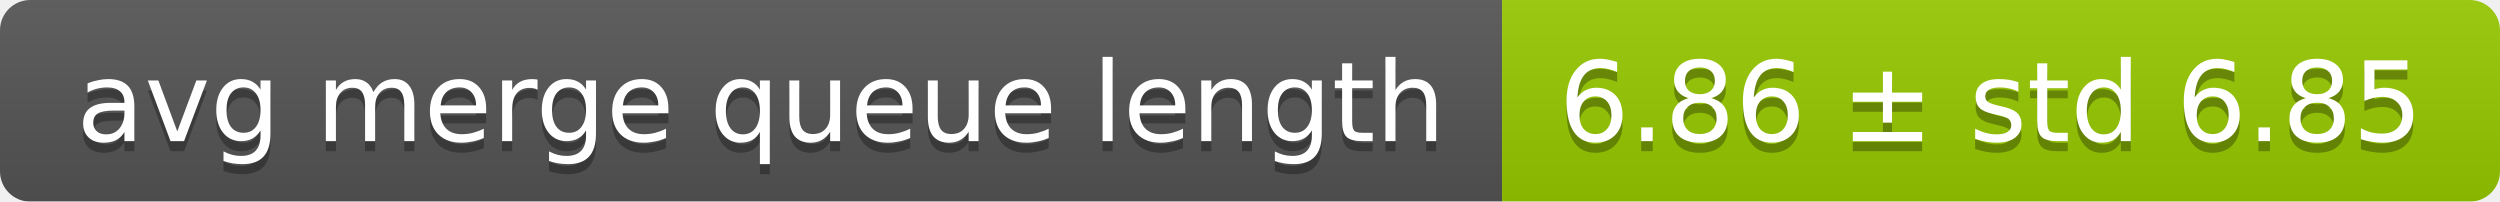
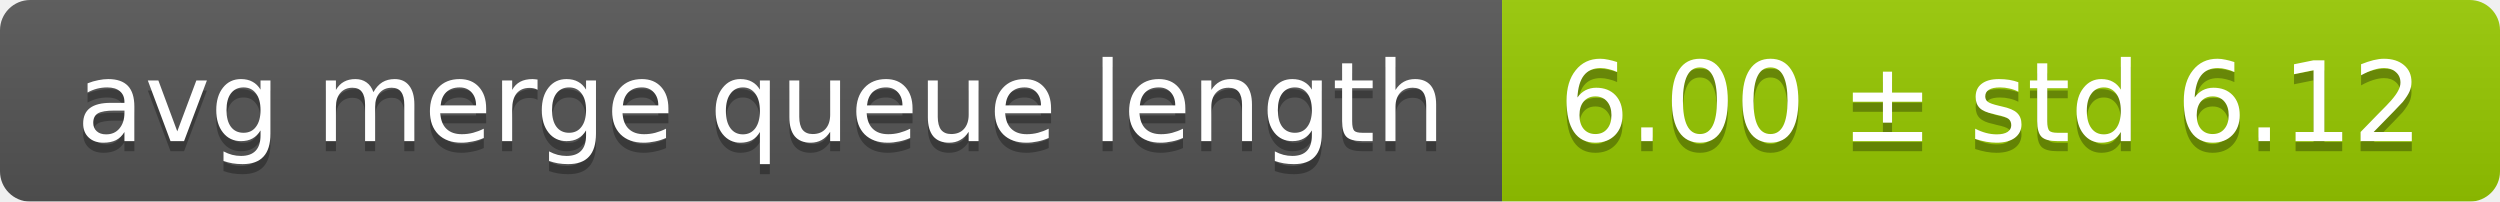
<svg xmlns="http://www.w3.org/2000/svg" width="248" height="20">
  <linearGradient id="smooth" x2="0" y2="100%">
    <stop offset="0" stop-color="#bbb" stop-opacity=".1" />
    <stop offset="1" stop-opacity=".1" />
  </linearGradient>
  <mask id="round">
    <rect width="248" height="20" rx="3" fill="#fff" />
  </mask>
  <g mask="url(#round)">
    <rect width="149" height="20" fill="#555" />
    <rect x="149" width="99" height="20" fill="#97ca00" />
    <rect width="248" height="20" fill="url(#smooth)" />
  </g>
  <g fill="#fff" text-anchor="middle" font-family="DejaVu Sans,Verdana,Geneva,sans-serif" font-size="11">
    <text x="75.5" y="15" fill="#010101" fill-opacity=".3">avg merge queue length</text>
    <text x="75.5" y="14">avg merge queue length</text>
-     <text x="197.5" y="15" fill="#010101" fill-opacity=".3">6.86 ± std 6.85</text>
-     <text x="197.5" y="14">6.86 ± std 6.85</text>
+     <text x="197.5" y="15" fill="#010101" fill-opacity=".3">6.00 ± std 6.12</text>
+     <text x="197.5" y="14">6.00 ± std 6.12</text>
  </g>
</svg>
